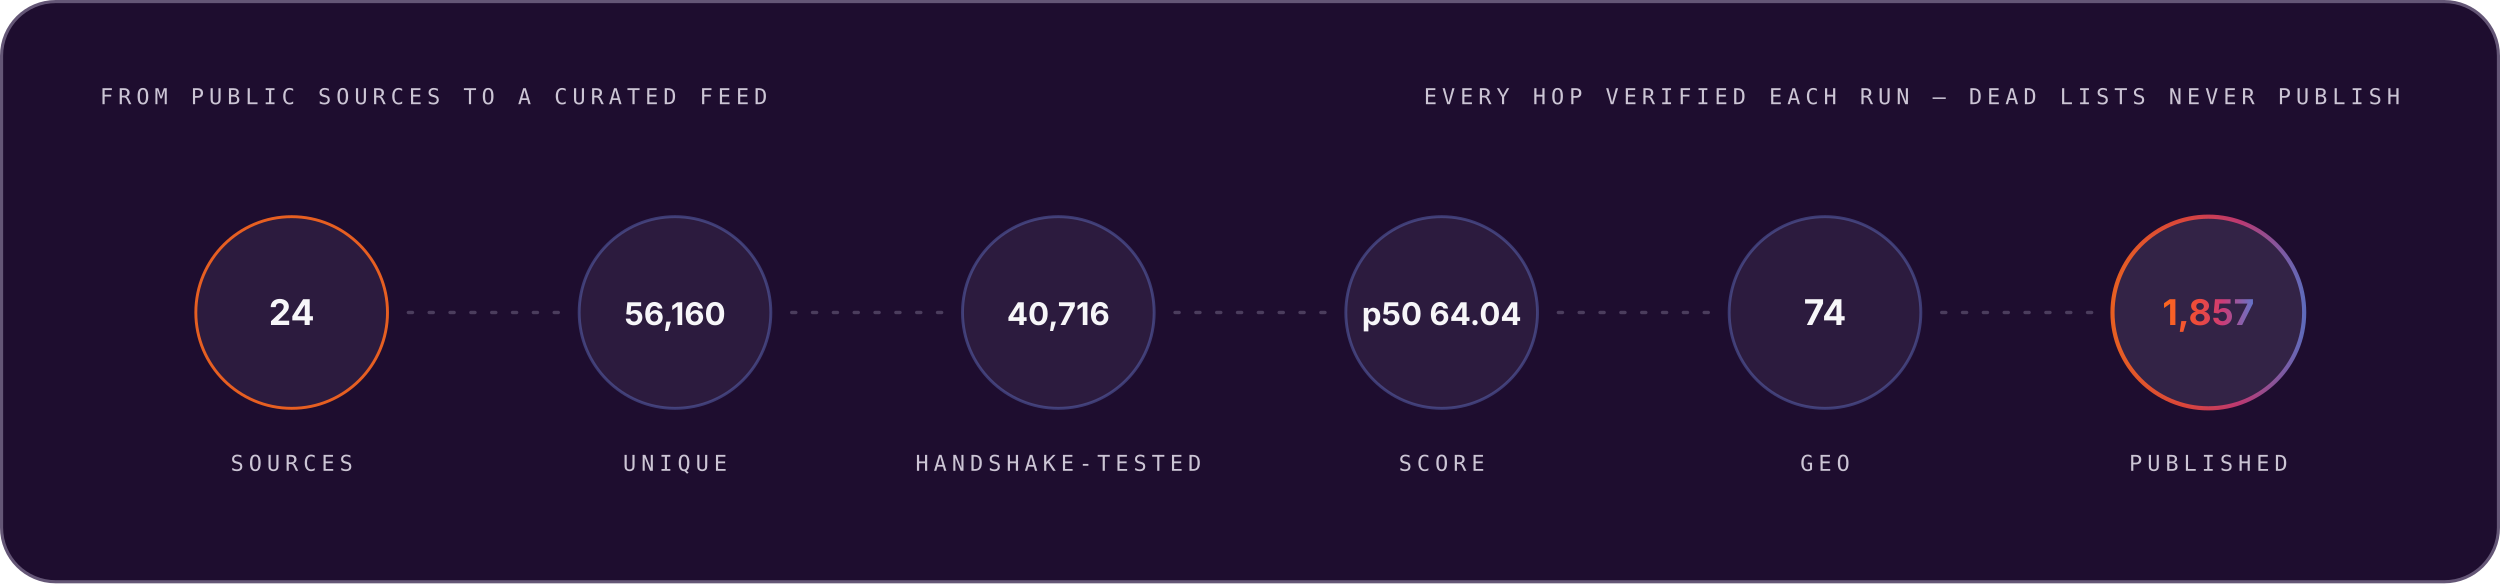
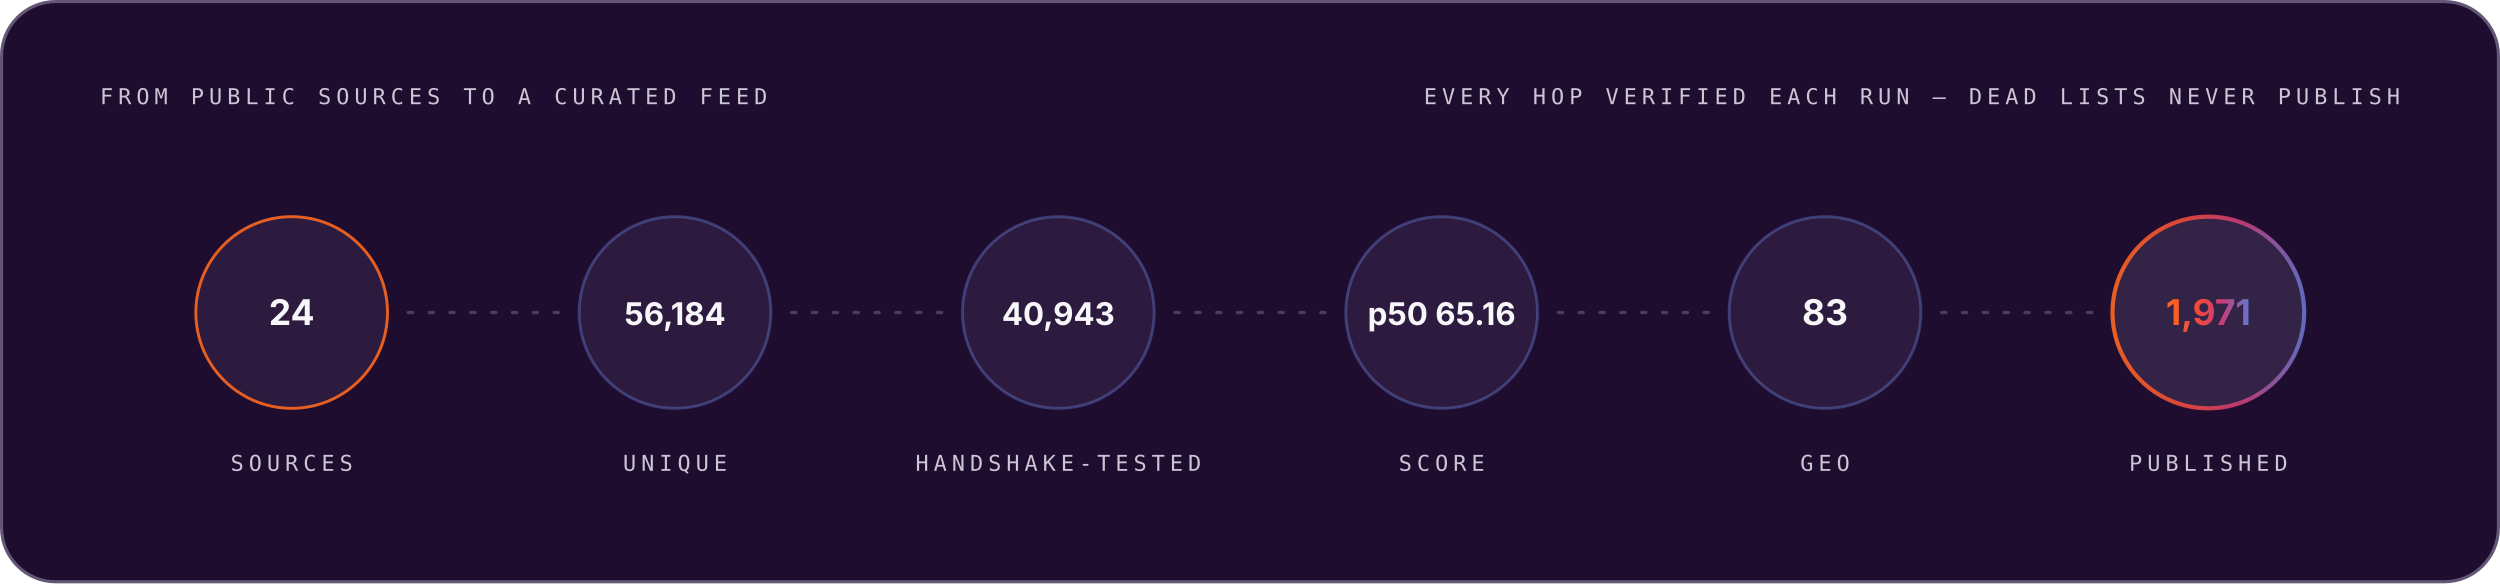
<svg xmlns="http://www.w3.org/2000/svg" width="1200" height="280" viewBox="0 0 1200 280" role="img" font-family="Space Grotesk, Inter, system-ui, -apple-system, Segoe UI, sans-serif">
  <style>.m-fade{animation:vf .7s ease-out both}.m-grow{transform-box:fill-box;transform-origin:left center;animation:vg .9s cubic-bezier(.2,.7,.2,1) both}.m-dash{animation:vm 26s linear infinite}.m-beat{animation:vb 2.6s ease-in-out infinite;transform-box:fill-box;transform-origin:center}@keyframes vf{from{opacity:0}to{opacity:1}}@keyframes vg{from{transform:scaleX(0)}to{transform:scaleX(1)}}@keyframes vm{to{stroke-dashoffset:-320}}@keyframes vb{0%,86%,100%{transform:scale(1)}90%{transform:scale(1.05)}95%{transform:scale(1.01)}}@media (prefers-reduced-motion:reduce){.m-fade,.m-grow,.m-dash,.m-beat{animation:none}}</style>
  <linearGradient id="brand-dark" x1="0" y1="0" x2="1" y2="0">
    <stop offset="0" stop-color="#FC671F" />
    <stop offset="0.38" stop-color="#ED4A3B" />
    <stop offset="0.66" stop-color="#CC3C77" />
    <stop offset="1" stop-color="#6574C9" />
  </linearGradient>
  <rect x="0.75" y="0.75" width="1198.5" height="278.5" rx="26" fill="#1E0D2F" stroke="#645676" stroke-width="1.5" />
  <g class="m-fade" style="animation-delay:0.00s">
    <text x="48" y="50" font-size="10.5" font-weight="500" font-family="IBM Plex Mono, ui-monospace, SFMono-Regular, Menlo, monospace" letter-spacing="2.4" fill="#CCC5D5">FROM PUBLIC SOURCES TO A CURATED FEED</text>
    <text x="1152" y="50" font-size="10.5" font-weight="500" font-family="IBM Plex Mono, ui-monospace, SFMono-Regular, Menlo, monospace" letter-spacing="2.4" text-anchor="end" fill="#CCC5D5">EVERY HOP VERIFIED EACH RUN — DEAD LISTS NEVER PUBLISH</text>
  </g>
  <g class="m-fade" style="animation-delay:0.10s">
    <circle cx="140.0" cy="150" r="46" fill="#4F3F62" fill-opacity="0.3" stroke="#FC671F" stroke-opacity="0.9" stroke-width="1.4" />
    <text x="140.0" y="156" font-size="17" font-weight="700" font-family="Space Grotesk, Inter, system-ui, -apple-system, Segoe UI, sans-serif" text-anchor="middle" fill="#F7F6F9">24</text>
    <text x="140.0" y="226" font-size="10.5" font-weight="500" font-family="IBM Plex Mono, ui-monospace, SFMono-Regular, Menlo, monospace" letter-spacing="2.4" text-anchor="middle" fill="#CCC5D5">SOURCES</text>
  </g>
  <line x1="196.0" y1="150" x2="268.0" y2="150" stroke="#645676" stroke-opacity="0.65" stroke-width="1.6" stroke-linecap="round" stroke-dasharray="2 8" class="m-dash" />
  <g class="m-fade" style="animation-delay:0.22s">
    <circle cx="324.0" cy="150" r="46" fill="#4F3F62" fill-opacity="0.3" stroke="#6574C9" stroke-opacity="0.45" stroke-width="1.4" />
-     <text x="324.0" y="156" font-size="15" font-weight="700" font-family="Space Grotesk, Inter, system-ui, -apple-system, Segoe UI, sans-serif" text-anchor="middle" fill="#F7F6F9">56,160</text>
+     <text x="324.0" y="156" font-size="15" font-weight="700" font-family="Space Grotesk, Inter, system-ui, -apple-system, Segoe UI, sans-serif" text-anchor="middle" fill="#F7F6F9">56,184</text>
    <text x="324.0" y="226" font-size="10.5" font-weight="500" font-family="IBM Plex Mono, ui-monospace, SFMono-Regular, Menlo, monospace" letter-spacing="2.4" text-anchor="middle" fill="#CCC5D5">UNIQUE</text>
  </g>
  <line x1="380.0" y1="150" x2="452.0" y2="150" stroke="#645676" stroke-opacity="0.65" stroke-width="1.6" stroke-linecap="round" stroke-dasharray="2 8" class="m-dash" />
  <g class="m-fade" style="animation-delay:0.34s">
    <circle cx="508.0" cy="150" r="46" fill="#4F3F62" fill-opacity="0.3" stroke="#6574C9" stroke-opacity="0.45" stroke-width="1.4" />
-     <text x="508.0" y="156" font-size="15" font-weight="700" font-family="Space Grotesk, Inter, system-ui, -apple-system, Segoe UI, sans-serif" text-anchor="middle" fill="#F7F6F9">40,716</text>
+     <text x="508.0" y="156" font-size="15" font-weight="700" font-family="Space Grotesk, Inter, system-ui, -apple-system, Segoe UI, sans-serif" text-anchor="middle" fill="#F7F6F9">40,943</text>
    <text x="508.0" y="226" font-size="10.5" font-weight="500" font-family="IBM Plex Mono, ui-monospace, SFMono-Regular, Menlo, monospace" letter-spacing="2.4" text-anchor="middle" fill="#CCC5D5">HANDSHAKE-TESTED</text>
  </g>
  <line x1="564.0" y1="150" x2="636.0" y2="150" stroke="#645676" stroke-opacity="0.65" stroke-width="1.6" stroke-linecap="round" stroke-dasharray="2 8" class="m-dash" />
  <g class="m-fade" style="animation-delay:0.46s">
    <circle cx="692.0" cy="150" r="46" fill="#4F3F62" fill-opacity="0.3" stroke="#6574C9" stroke-opacity="0.45" stroke-width="1.4" />
-     <text x="692.0" y="156" font-size="15" font-weight="700" font-family="Space Grotesk, Inter, system-ui, -apple-system, Segoe UI, sans-serif" text-anchor="middle" fill="#F7F6F9">p50 64.04</text>
+     <text x="692.0" y="156" font-size="15" font-weight="700" font-family="Space Grotesk, Inter, system-ui, -apple-system, Segoe UI, sans-serif" text-anchor="middle" fill="#F7F6F9">p50 65.16</text>
    <text x="692.0" y="226" font-size="10.5" font-weight="500" font-family="IBM Plex Mono, ui-monospace, SFMono-Regular, Menlo, monospace" letter-spacing="2.4" text-anchor="middle" fill="#CCC5D5">SCORE</text>
  </g>
  <line x1="748.0" y1="150" x2="820.0" y2="150" stroke="#645676" stroke-opacity="0.65" stroke-width="1.6" stroke-linecap="round" stroke-dasharray="2 8" class="m-dash" />
  <g class="m-fade" style="animation-delay:0.58s">
    <circle cx="876.0" cy="150" r="46" fill="#4F3F62" fill-opacity="0.3" stroke="#6574C9" stroke-opacity="0.45" stroke-width="1.4" />
-     <text x="876.0" y="156" font-size="17" font-weight="700" font-family="Space Grotesk, Inter, system-ui, -apple-system, Segoe UI, sans-serif" text-anchor="middle" fill="#F7F6F9">74</text>
+     <text x="876.0" y="156" font-size="17" font-weight="700" font-family="Space Grotesk, Inter, system-ui, -apple-system, Segoe UI, sans-serif" text-anchor="middle" fill="#F7F6F9">83</text>
    <text x="876.0" y="226" font-size="10.5" font-weight="500" font-family="IBM Plex Mono, ui-monospace, SFMono-Regular, Menlo, monospace" letter-spacing="2.4" text-anchor="middle" fill="#CCC5D5">GEO</text>
  </g>
  <line x1="932.0" y1="150" x2="1004.0" y2="150" stroke="#645676" stroke-opacity="0.65" stroke-width="1.6" stroke-linecap="round" stroke-dasharray="2 8" class="m-dash" />
  <g class="m-fade" style="animation-delay:0.70s">
    <circle cx="1060.0" cy="150" r="46" fill="#4F3F62" fill-opacity="0.45" stroke="url(#brand-dark)" stroke-opacity="0.9" stroke-width="2" />
-     <text x="1060.0" y="156" font-size="17" font-weight="700" font-family="Space Grotesk, Inter, system-ui, -apple-system, Segoe UI, sans-serif" text-anchor="middle" fill="url(#brand-dark)">1,857</text>
+     <text x="1060.0" y="156" font-size="17" font-weight="700" font-family="Space Grotesk, Inter, system-ui, -apple-system, Segoe UI, sans-serif" text-anchor="middle" fill="url(#brand-dark)">1,971</text>
    <text x="1060.0" y="226" font-size="10.5" font-weight="500" font-family="IBM Plex Mono, ui-monospace, SFMono-Regular, Menlo, monospace" letter-spacing="2.4" text-anchor="middle" fill="#CCC5D5">PUBLISHED</text>
  </g>
</svg>
